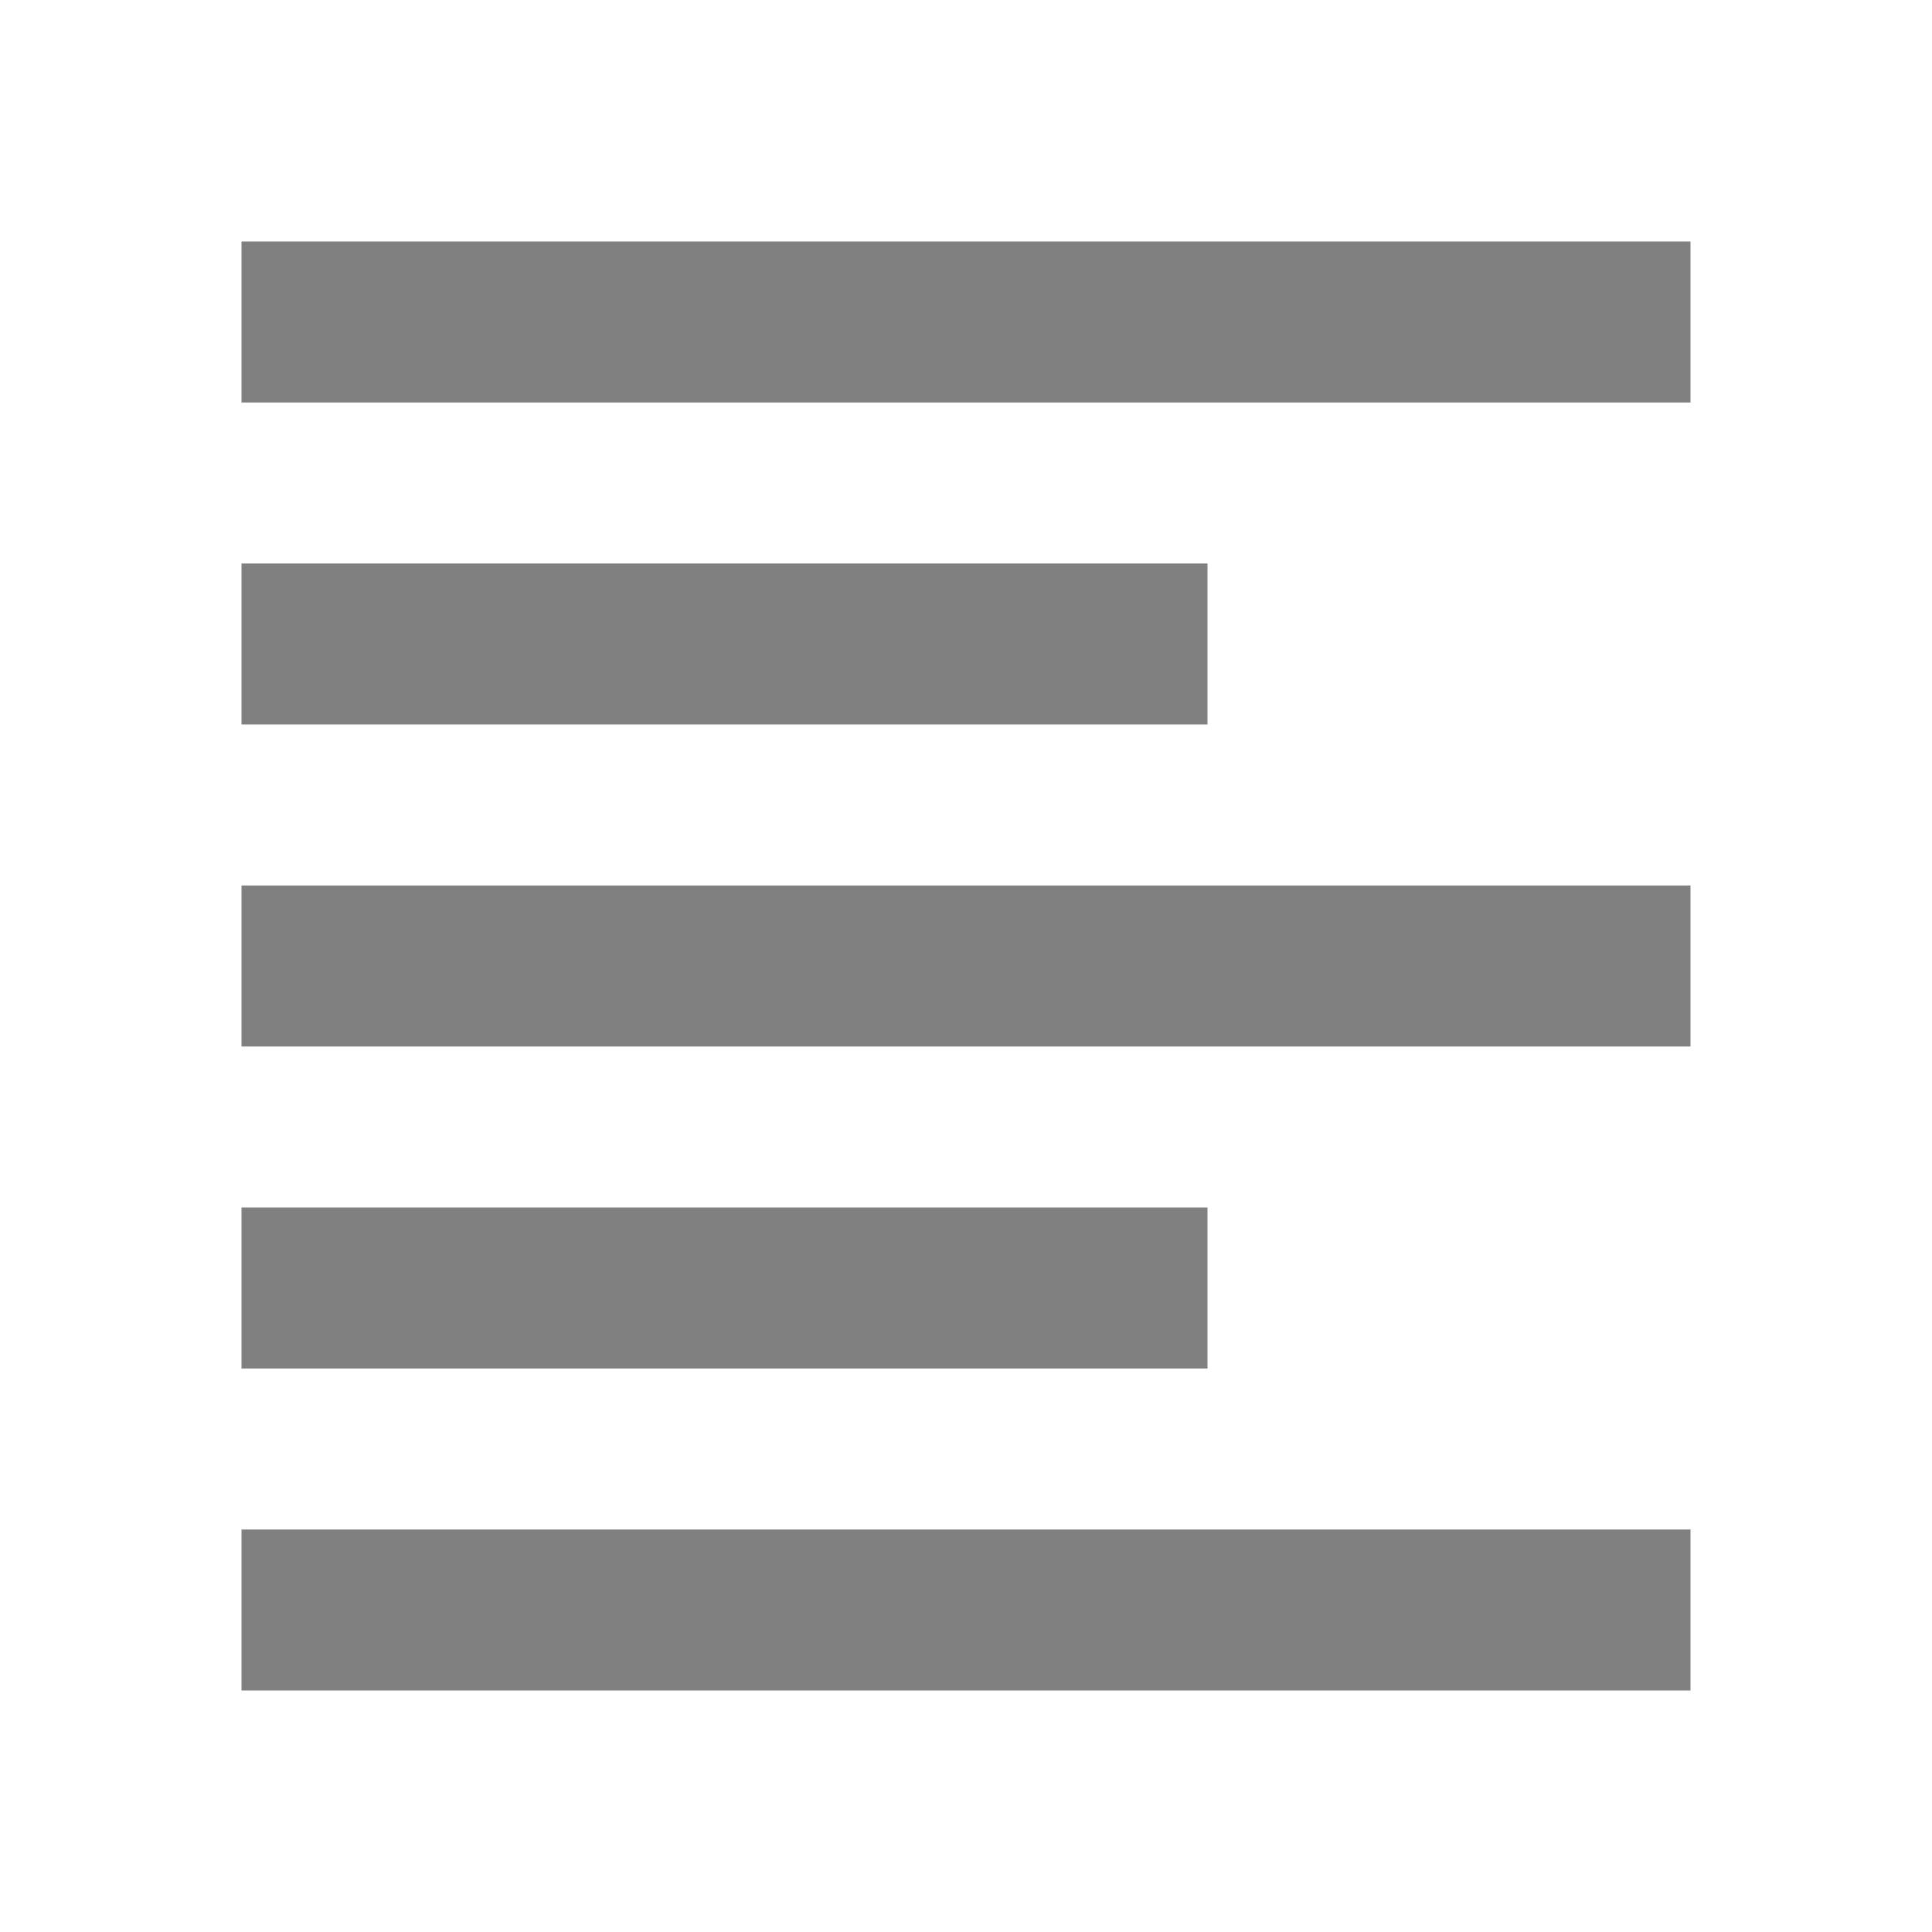
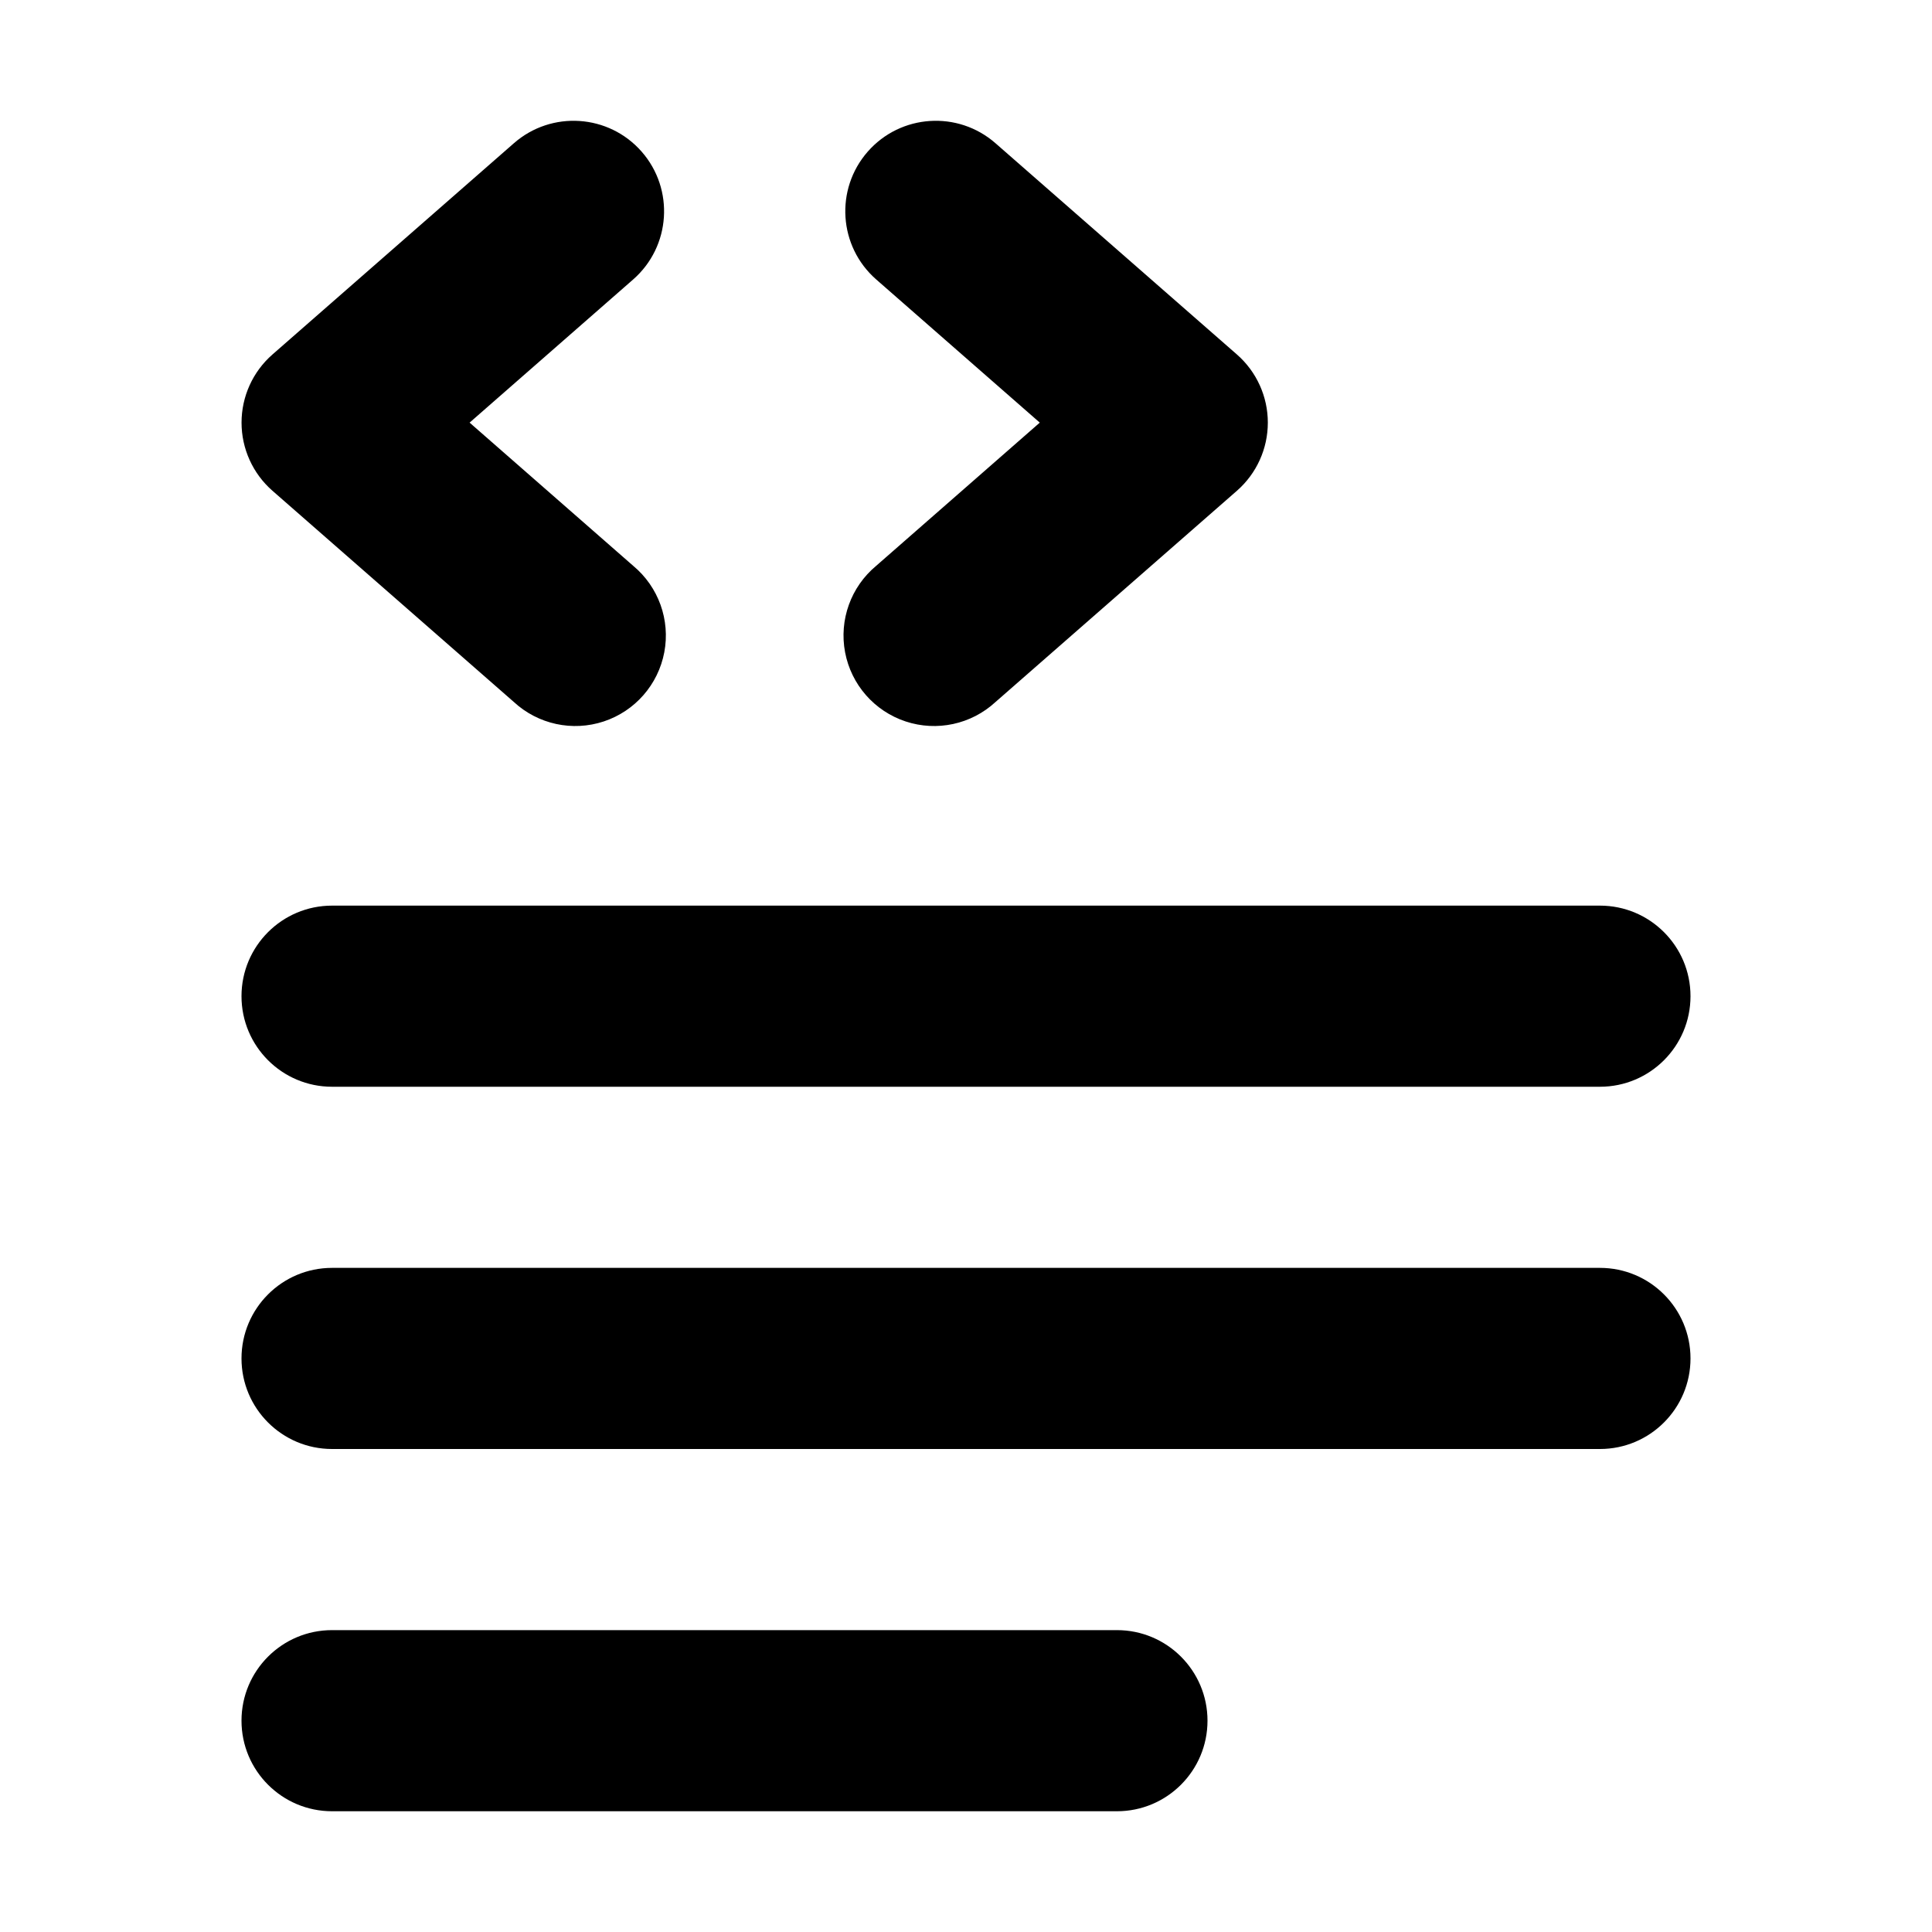
- <svg xmlns="http://www.w3.org/2000/svg" width="32" height="32" fill="gray" viewBox="0 0 24 24">
-   <path d="M3 3h18v2H3V3zm0 4h12v2H3V7zm0 4h18v2H3v-2zm0 4h12v2H3v-2zm0 4h18v2H3v-2z" />
+ <svg xmlns="http://www.w3.org/2000/svg" width="24px" height="24px" viewBox="0 0 16 16" fill="none">
+   <g fill="#000000">
+     <path d="M5.314 1.256a.75.75 0 01-.07 1.058L3.889 3.5l1.355 1.186a.75.75 0 11-.988 1.128l-2-1.75a.75.75 0 010-1.128l2-1.75a.75.75 0 011.058.07zM7.186 1.256a.75.75 0 00.07 1.058L8.611 3.5 7.256 4.686a.75.75 0 10.988 1.128l2-1.75a.75.75 0 000-1.128l-2-1.75a.75.75 0 00-1.058.07zM2.75 7.5a.75.75 0 000 1.5h10.5a.75.75 0 000-1.5H2.75zM2 11.25a.75.75 0 01.75-.75h10.5a.75.75 0 010 1.5H2.75a.75.75 0 01-.75-.75zM2.75 13.5a.75.75 0 000 1.5h6.5a.75.75 0 000-1.5h-6.5z" />
+   </g>
</svg>
